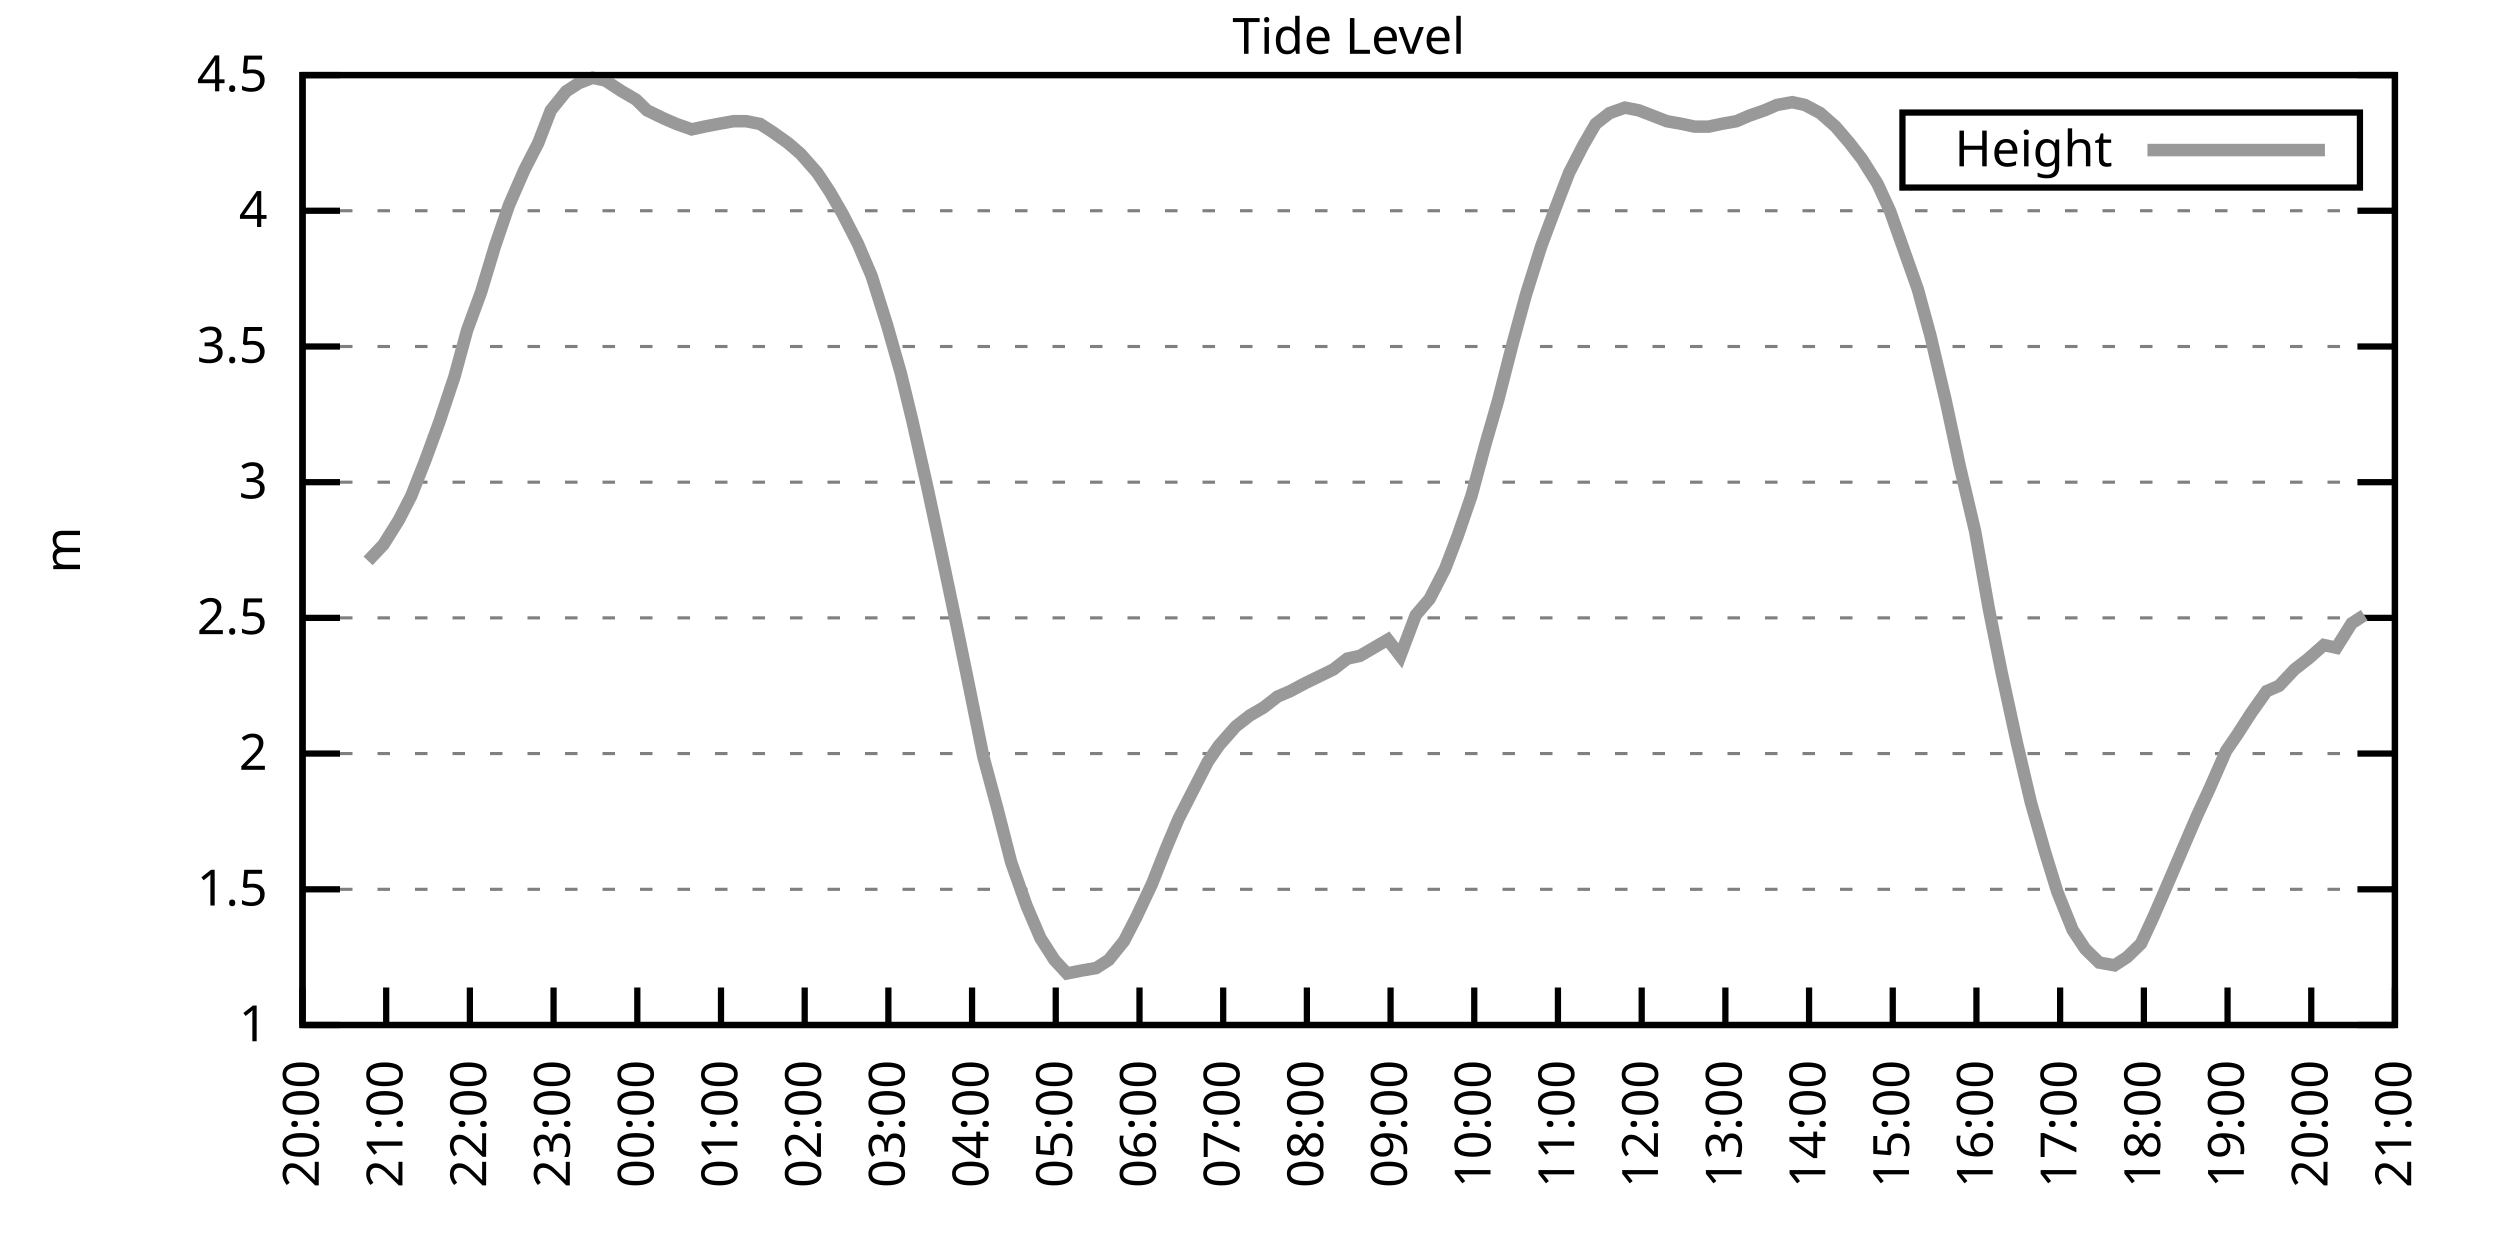
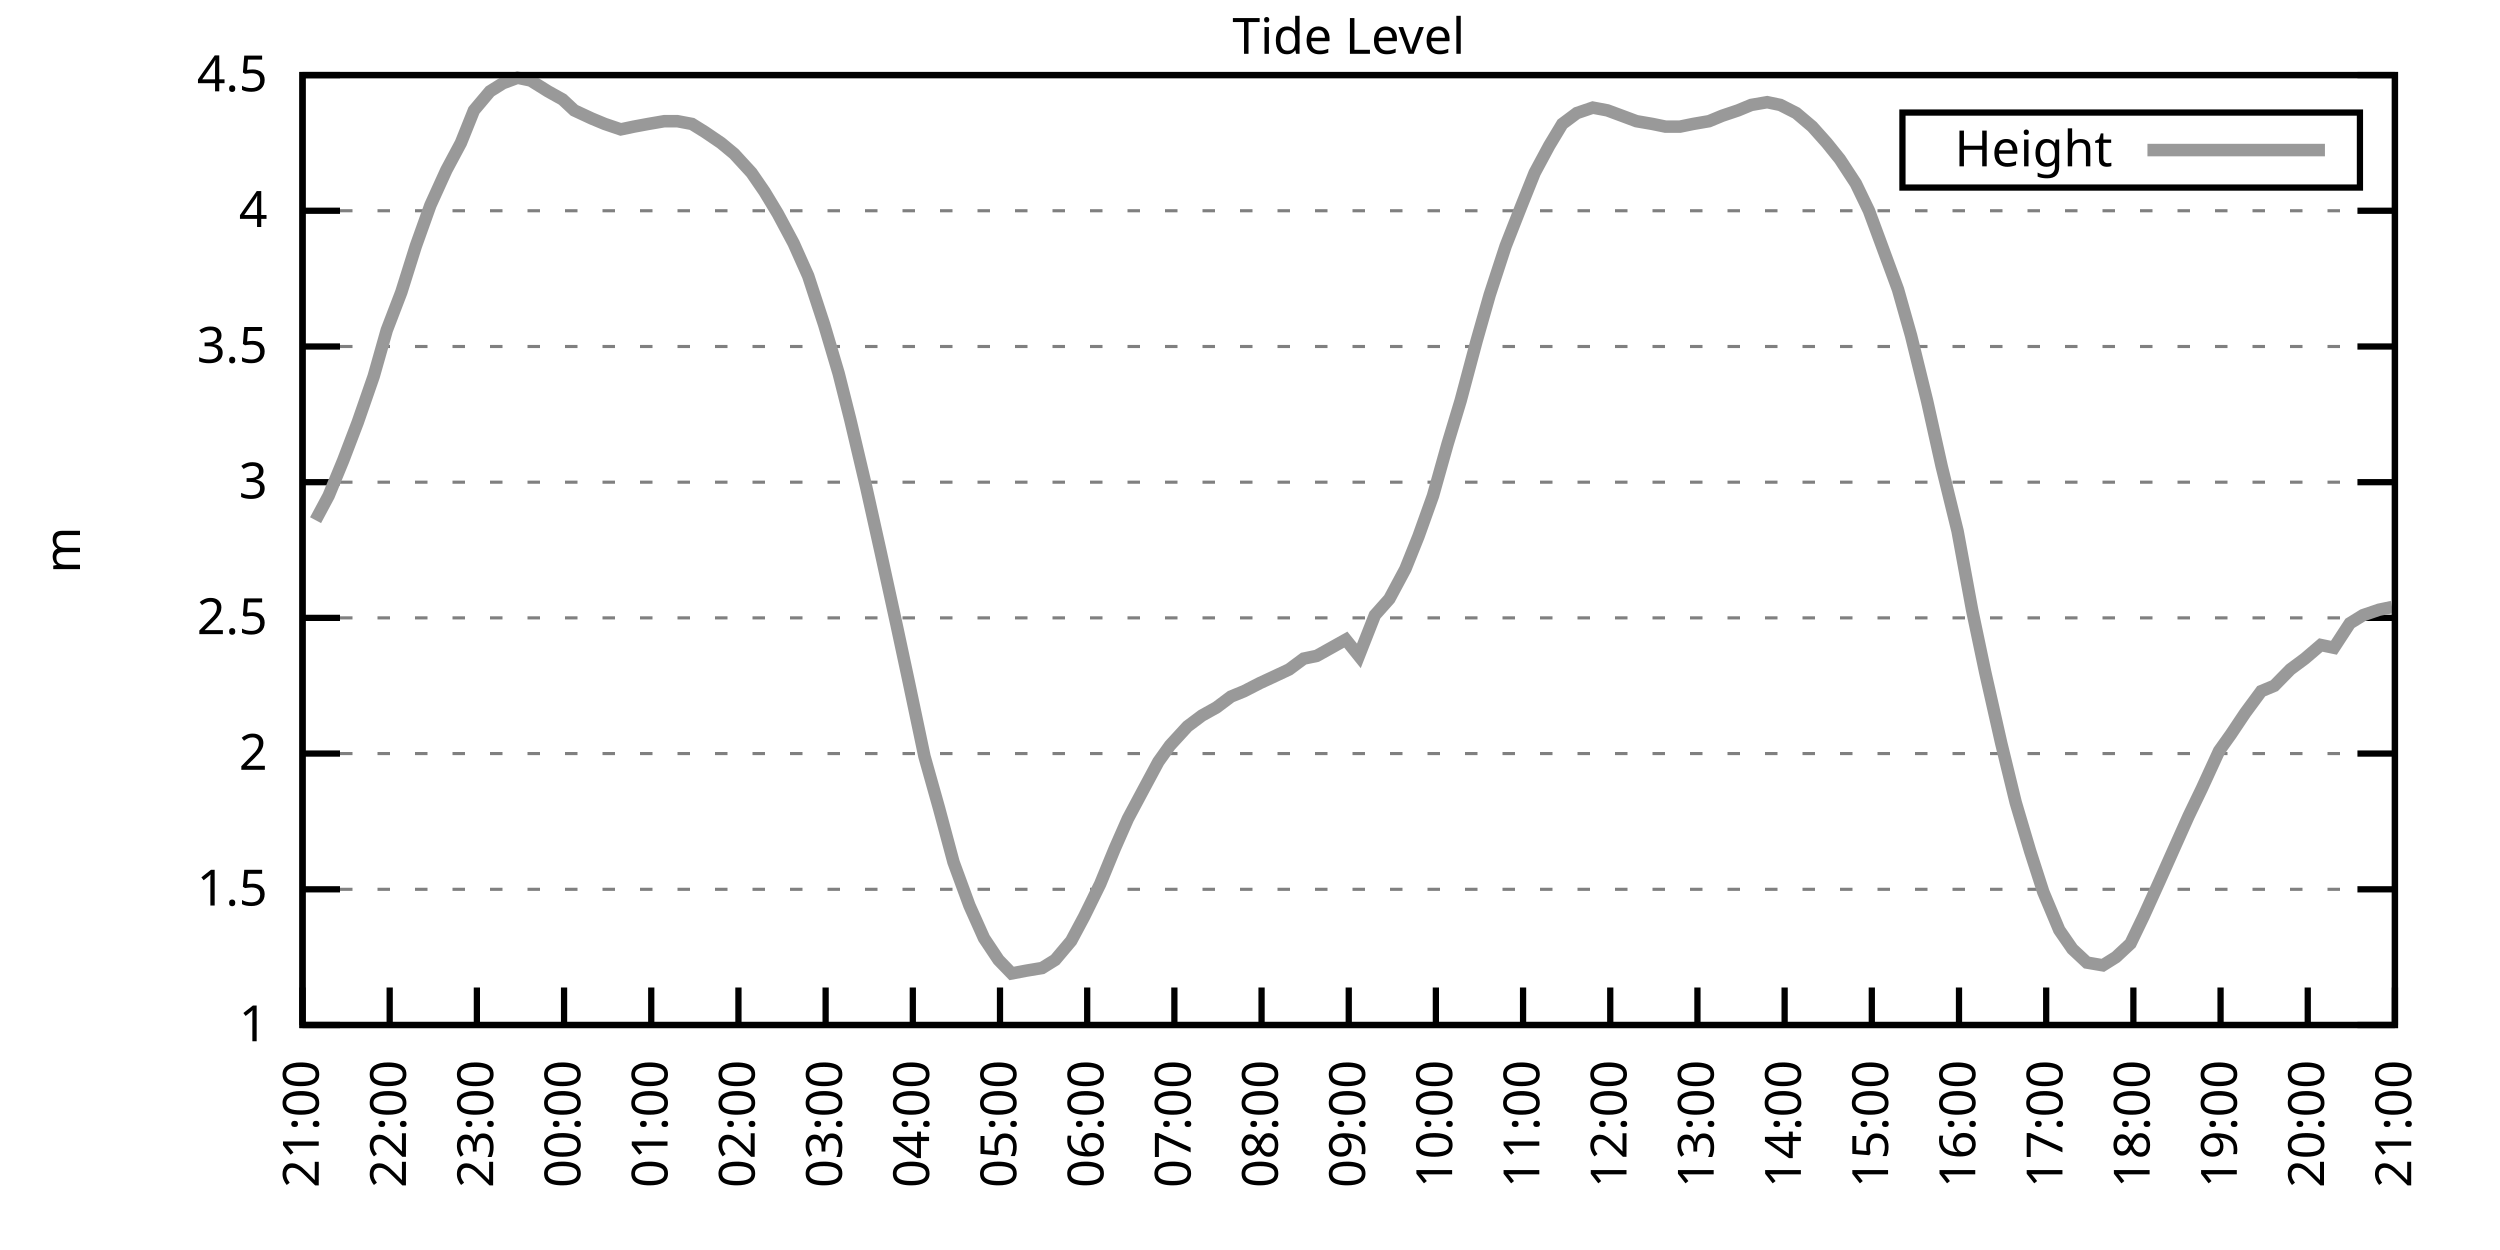
<svg xmlns="http://www.w3.org/2000/svg" xmlns:xlink="http://www.w3.org/1999/xlink" width="400" height="200" viewBox="0 0 400 200">
  <g id="gnuplot_canvas">
    <rect x="0" y="0" width="400" height="200" fill="none" />
    <defs>
      <circle id="gpDot" r="0.5" stroke-width="0.5" stroke="currentColor" />
      <path id="gpPt0" stroke-width="0.333" stroke="currentColor" d="M-1,0 h2 M0,-1 v2" />
      <path id="gpPt1" stroke-width="0.333" stroke="currentColor" d="M-1,-1 L1,1 M1,-1 L-1,1" />
      <path id="gpPt2" stroke-width="0.333" stroke="currentColor" d="M-1,0 L1,0 M0,-1 L0,1 M-1,-1 L1,1 M-1,1 L1,-1" />
      <rect id="gpPt3" stroke-width="0.333" stroke="currentColor" x="-1" y="-1" width="2" height="2" />
      <rect id="gpPt4" stroke-width="0.333" stroke="currentColor" fill="currentColor" x="-1" y="-1" width="2" height="2" />
      <circle id="gpPt5" stroke-width="0.333" stroke="currentColor" cx="0" cy="0" r="1" />
      <use xlink:href="#gpPt5" id="gpPt6" fill="currentColor" stroke="none" />
      <path id="gpPt7" stroke-width="0.333" stroke="currentColor" d="M0,-1.33 L-1.33,0.67 L1.33,0.67 z" />
      <use xlink:href="#gpPt7" id="gpPt8" fill="currentColor" stroke="none" />
      <use xlink:href="#gpPt7" id="gpPt9" stroke="currentColor" transform="rotate(180)" />
      <use xlink:href="#gpPt9" id="gpPt10" fill="currentColor" stroke="none" />
      <use xlink:href="#gpPt3" id="gpPt11" stroke="currentColor" transform="rotate(45)" />
      <use xlink:href="#gpPt11" id="gpPt12" fill="currentColor" stroke="none" />
      <path id="gpPt13" stroke-width="0.333" stroke="currentColor" d="M0,1.330 L1.265,0.411 L0.782,-1.067 L-0.782,-1.076 L-1.265,0.411 z" />
      <use xlink:href="#gpPt13" id="gpPt14" fill="currentColor" stroke="none" />
      <filter id="textbox" filterUnits="objectBoundingBox" x="0" y="0" height="1" width="1">
        <feFlood flood-color="white" flood-opacity="1" result="bgnd" />
        <feComposite in="SourceGraphic" in2="bgnd" operator="atop" />
      </filter>
      <filter id="greybox" filterUnits="objectBoundingBox" x="0" y="0" height="1" width="1">
        <feFlood flood-color="lightgrey" flood-opacity="1" result="grey" />
        <feComposite in="SourceGraphic" in2="grey" operator="atop" />
      </filter>
    </defs>
    <g fill="none" color="white" stroke="currentColor" stroke-width="1.00" stroke-linecap="butt" stroke-linejoin="miter">
</g>
    <g fill="none" color="black" stroke="currentColor" stroke-width="1.00" stroke-linecap="butt" stroke-linejoin="miter">
      <g stroke="none" shape-rendering="crispEdges">
        <polygon fill="rgb(255, 255, 255)" points="48.40,164.00 383.18,164.00 383.18,12.02 48.40,12.02 " />
      </g>
    </g>
    <g fill="none" color="black" stroke="currentColor" stroke-width="1.00" stroke-linecap="butt" stroke-linejoin="miter">
</g>
    <g fill="none" color="black" stroke="black" stroke-width="0.50" stroke-linecap="butt" stroke-linejoin="miter">
</g>
    <g fill="none" color="gray" stroke="currentColor" stroke-width="0.50" stroke-linecap="butt" stroke-linejoin="miter">
      <path stroke="gray" stroke-dasharray="2,4" class="gridline" d="M48.40,164.00 L383.19,164.00  " />
    </g>
    <g fill="none" color="gray" stroke="gray" stroke-width="1.00" stroke-linecap="butt" stroke-linejoin="miter">
</g>
    <g fill="none" color="black" stroke="currentColor" stroke-width="1.00" stroke-linecap="butt" stroke-linejoin="miter">
      <path stroke="black" d="M48.40,164.00 L54.40,164.00 M383.19,164.00 L377.19,164.00  " />
      <g transform="translate(42.80,166.60)" stroke="none" fill="black" font-family="Sans" font-size="8.00" text-anchor="end">
        <text>
          <tspan font-family="Sans"> 1</tspan>
        </text>
      </g>
    </g>
    <g fill="none" color="black" stroke="currentColor" stroke-width="1.00" stroke-linecap="butt" stroke-linejoin="miter">
</g>
    <g fill="none" color="black" stroke="black" stroke-width="0.50" stroke-linecap="butt" stroke-linejoin="miter">
</g>
    <g fill="none" color="gray" stroke="currentColor" stroke-width="0.50" stroke-linecap="butt" stroke-linejoin="miter">
      <path stroke="gray" stroke-dasharray="2,4" class="gridline" d="M48.40,142.29 L383.19,142.29  " />
    </g>
    <g fill="none" color="gray" stroke="gray" stroke-width="1.00" stroke-linecap="butt" stroke-linejoin="miter">
</g>
    <g fill="none" color="black" stroke="currentColor" stroke-width="1.00" stroke-linecap="butt" stroke-linejoin="miter">
      <path stroke="black" d="M48.40,142.29 L54.40,142.29 M383.19,142.29 L377.19,142.29  " />
      <g transform="translate(42.80,144.89)" stroke="none" fill="black" font-family="Sans" font-size="8.00" text-anchor="end">
        <text>
          <tspan font-family="Sans"> 1.5</tspan>
        </text>
      </g>
    </g>
    <g fill="none" color="black" stroke="currentColor" stroke-width="1.00" stroke-linecap="butt" stroke-linejoin="miter">
</g>
    <g fill="none" color="black" stroke="black" stroke-width="0.50" stroke-linecap="butt" stroke-linejoin="miter">
</g>
    <g fill="none" color="gray" stroke="currentColor" stroke-width="0.50" stroke-linecap="butt" stroke-linejoin="miter">
      <path stroke="gray" stroke-dasharray="2,4" class="gridline" d="M48.40,120.57 L383.19,120.57  " />
    </g>
    <g fill="none" color="gray" stroke="gray" stroke-width="1.00" stroke-linecap="butt" stroke-linejoin="miter">
</g>
    <g fill="none" color="black" stroke="currentColor" stroke-width="1.00" stroke-linecap="butt" stroke-linejoin="miter">
      <path stroke="black" d="M48.40,120.57 L54.40,120.57 M383.19,120.57 L377.19,120.57  " />
      <g transform="translate(42.80,123.17)" stroke="none" fill="black" font-family="Sans" font-size="8.00" text-anchor="end">
        <text>
          <tspan font-family="Sans"> 2</tspan>
        </text>
      </g>
    </g>
    <g fill="none" color="black" stroke="currentColor" stroke-width="1.00" stroke-linecap="butt" stroke-linejoin="miter">
</g>
    <g fill="none" color="black" stroke="black" stroke-width="0.50" stroke-linecap="butt" stroke-linejoin="miter">
</g>
    <g fill="none" color="gray" stroke="currentColor" stroke-width="0.50" stroke-linecap="butt" stroke-linejoin="miter">
      <path stroke="gray" stroke-dasharray="2,4" class="gridline" d="M48.40,98.86 L383.19,98.86  " />
    </g>
    <g fill="none" color="gray" stroke="gray" stroke-width="1.00" stroke-linecap="butt" stroke-linejoin="miter">
</g>
    <g fill="none" color="black" stroke="currentColor" stroke-width="1.00" stroke-linecap="butt" stroke-linejoin="miter">
      <path stroke="black" d="M48.40,98.86 L54.40,98.86 M383.19,98.86 L377.19,98.86  " />
      <g transform="translate(42.80,101.46)" stroke="none" fill="black" font-family="Sans" font-size="8.00" text-anchor="end">
        <text>
          <tspan font-family="Sans"> 2.5</tspan>
        </text>
      </g>
    </g>
    <g fill="none" color="black" stroke="currentColor" stroke-width="1.00" stroke-linecap="butt" stroke-linejoin="miter">
</g>
    <g fill="none" color="black" stroke="black" stroke-width="0.50" stroke-linecap="butt" stroke-linejoin="miter">
</g>
    <g fill="none" color="gray" stroke="currentColor" stroke-width="0.50" stroke-linecap="butt" stroke-linejoin="miter">
      <path stroke="gray" stroke-dasharray="2,4" class="gridline" d="M48.40,77.15 L383.19,77.15  " />
    </g>
    <g fill="none" color="gray" stroke="gray" stroke-width="1.00" stroke-linecap="butt" stroke-linejoin="miter">
</g>
    <g fill="none" color="black" stroke="currentColor" stroke-width="1.00" stroke-linecap="butt" stroke-linejoin="miter">
      <path stroke="black" d="M48.40,77.15 L54.40,77.15 M383.19,77.15 L377.19,77.15  " />
      <g transform="translate(42.80,79.75)" stroke="none" fill="black" font-family="Sans" font-size="8.00" text-anchor="end">
        <text>
          <tspan font-family="Sans"> 3</tspan>
        </text>
      </g>
    </g>
    <g fill="none" color="black" stroke="currentColor" stroke-width="1.00" stroke-linecap="butt" stroke-linejoin="miter">
</g>
    <g fill="none" color="black" stroke="black" stroke-width="0.50" stroke-linecap="butt" stroke-linejoin="miter">
</g>
    <g fill="none" color="gray" stroke="currentColor" stroke-width="0.50" stroke-linecap="butt" stroke-linejoin="miter">
      <path stroke="gray" stroke-dasharray="2,4" class="gridline" d="M48.40,55.44 L383.19,55.44  " />
    </g>
    <g fill="none" color="gray" stroke="gray" stroke-width="1.00" stroke-linecap="butt" stroke-linejoin="miter">
</g>
    <g fill="none" color="black" stroke="currentColor" stroke-width="1.00" stroke-linecap="butt" stroke-linejoin="miter">
      <path stroke="black" d="M48.40,55.44 L54.40,55.44 M383.19,55.44 L377.19,55.44  " />
      <g transform="translate(42.80,58.04)" stroke="none" fill="black" font-family="Sans" font-size="8.00" text-anchor="end">
        <text>
          <tspan font-family="Sans"> 3.5</tspan>
        </text>
      </g>
    </g>
    <g fill="none" color="black" stroke="currentColor" stroke-width="1.00" stroke-linecap="butt" stroke-linejoin="miter">
</g>
    <g fill="none" color="black" stroke="black" stroke-width="0.50" stroke-linecap="butt" stroke-linejoin="miter">
</g>
    <g fill="none" color="gray" stroke="currentColor" stroke-width="0.50" stroke-linecap="butt" stroke-linejoin="miter">
      <path stroke="gray" stroke-dasharray="2,4" class="gridline" d="M48.40,33.72 L383.19,33.72  " />
    </g>
    <g fill="none" color="gray" stroke="gray" stroke-width="1.00" stroke-linecap="butt" stroke-linejoin="miter">
</g>
    <g fill="none" color="black" stroke="currentColor" stroke-width="1.00" stroke-linecap="butt" stroke-linejoin="miter">
      <path stroke="black" d="M48.40,33.72 L54.40,33.72 M383.19,33.72 L377.19,33.72  " />
      <g transform="translate(42.80,36.32)" stroke="none" fill="black" font-family="Sans" font-size="8.00" text-anchor="end">
        <text>
          <tspan font-family="Sans"> 4</tspan>
        </text>
      </g>
    </g>
    <g fill="none" color="black" stroke="currentColor" stroke-width="1.00" stroke-linecap="butt" stroke-linejoin="miter">
</g>
    <g fill="none" color="black" stroke="black" stroke-width="0.50" stroke-linecap="butt" stroke-linejoin="miter">
</g>
    <g fill="none" color="gray" stroke="currentColor" stroke-width="0.50" stroke-linecap="butt" stroke-linejoin="miter">
      <path stroke="gray" stroke-dasharray="2,4" class="gridline" d="M48.40,12.01 L383.19,12.01  " />
    </g>
    <g fill="none" color="gray" stroke="gray" stroke-width="1.00" stroke-linecap="butt" stroke-linejoin="miter">
</g>
    <g fill="none" color="black" stroke="currentColor" stroke-width="1.00" stroke-linecap="butt" stroke-linejoin="miter">
      <path stroke="black" d="M48.40,12.01 L54.40,12.01 M383.19,12.01 L377.19,12.01  " />
      <g transform="translate(42.80,14.61)" stroke="none" fill="black" font-family="Sans" font-size="8.00" text-anchor="end">
        <text>
          <tspan font-family="Sans"> 4.5</tspan>
        </text>
      </g>
    </g>
    <g fill="none" color="black" stroke="currentColor" stroke-width="1.00" stroke-linecap="butt" stroke-linejoin="miter">
      <path stroke="black" d="M48.40,164.00 L48.40,158.00  " />
      <g transform="translate(51.00,169.60) rotate(270.00)" stroke="none" fill="black" font-family="Sans" font-size="8.00" text-anchor="end">
        <text>
-           <tspan font-family="Sans">20:00</tspan>
-         </text>
-       </g>
-     </g>
-     <g fill="none" color="black" stroke="currentColor" stroke-width="1.00" stroke-linecap="butt" stroke-linejoin="miter">
-       <path stroke="black" d="M61.79,164.00 L61.79,158.00  " />
-       <g transform="translate(64.39,169.60) rotate(270.00)" stroke="none" fill="black" font-family="Sans" font-size="8.00" text-anchor="end">
-         <text>
          <tspan font-family="Sans">21:00</tspan>
        </text>
      </g>
    </g>
    <g fill="none" color="black" stroke="currentColor" stroke-width="1.00" stroke-linecap="butt" stroke-linejoin="miter">
-       <path stroke="black" d="M75.18,164.00 L75.18,158.00  " />
-       <g transform="translate(77.78,169.60) rotate(270.00)" stroke="none" fill="black" font-family="Sans" font-size="8.00" text-anchor="end">
+       <path stroke="black" d="M62.35,164.00 L62.35,158.00  " />
+       <g transform="translate(64.95,169.60) rotate(270.00)" stroke="none" fill="black" font-family="Sans" font-size="8.00" text-anchor="end">
        <text>
          <tspan font-family="Sans">22:00</tspan>
        </text>
      </g>
    </g>
    <g fill="none" color="black" stroke="currentColor" stroke-width="1.00" stroke-linecap="butt" stroke-linejoin="miter">
-       <path stroke="black" d="M88.57,164.00 L88.57,158.00  " />
-       <g transform="translate(91.17,169.60) rotate(270.00)" stroke="none" fill="black" font-family="Sans" font-size="8.00" text-anchor="end">
+       <path stroke="black" d="M76.30,164.00 L76.30,158.00  " />
+       <g transform="translate(78.90,169.60) rotate(270.00)" stroke="none" fill="black" font-family="Sans" font-size="8.00" text-anchor="end">
        <text>
          <tspan font-family="Sans">23:00</tspan>
        </text>
      </g>
    </g>
    <g fill="none" color="black" stroke="currentColor" stroke-width="1.00" stroke-linecap="butt" stroke-linejoin="miter">
-       <path stroke="black" d="M101.97,164.00 L101.97,158.00  " />
-       <g transform="translate(104.57,169.60) rotate(270.00)" stroke="none" fill="black" font-family="Sans" font-size="8.00" text-anchor="end">
+       <path stroke="black" d="M90.25,164.00 L90.25,158.00  " />
+       <g transform="translate(92.85,169.60) rotate(270.00)" stroke="none" fill="black" font-family="Sans" font-size="8.00" text-anchor="end">
        <text>
          <tspan font-family="Sans">00:00</tspan>
        </text>
      </g>
    </g>
    <g fill="none" color="black" stroke="currentColor" stroke-width="1.00" stroke-linecap="butt" stroke-linejoin="miter">
-       <path stroke="black" d="M115.36,164.00 L115.36,158.00  " />
-       <g transform="translate(117.96,169.60) rotate(270.00)" stroke="none" fill="black" font-family="Sans" font-size="8.00" text-anchor="end">
+       <path stroke="black" d="M104.20,164.00 L104.20,158.00  " />
+       <g transform="translate(106.80,169.60) rotate(270.00)" stroke="none" fill="black" font-family="Sans" font-size="8.00" text-anchor="end">
        <text>
          <tspan font-family="Sans">01:00</tspan>
        </text>
      </g>
    </g>
    <g fill="none" color="black" stroke="currentColor" stroke-width="1.00" stroke-linecap="butt" stroke-linejoin="miter">
-       <path stroke="black" d="M128.75,164.00 L128.75,158.00  " />
-       <g transform="translate(131.35,169.60) rotate(270.00)" stroke="none" fill="black" font-family="Sans" font-size="8.00" text-anchor="end">
+       <path stroke="black" d="M118.15,164.00 L118.15,158.00  " />
+       <g transform="translate(120.75,169.60) rotate(270.00)" stroke="none" fill="black" font-family="Sans" font-size="8.00" text-anchor="end">
        <text>
          <tspan font-family="Sans">02:00</tspan>
        </text>
      </g>
    </g>
    <g fill="none" color="black" stroke="currentColor" stroke-width="1.00" stroke-linecap="butt" stroke-linejoin="miter">
-       <path stroke="black" d="M142.14,164.00 L142.14,158.00  " />
-       <g transform="translate(144.74,169.60) rotate(270.00)" stroke="none" fill="black" font-family="Sans" font-size="8.00" text-anchor="end">
+       <path stroke="black" d="M132.10,164.00 L132.10,158.00  " />
+       <g transform="translate(134.70,169.60) rotate(270.00)" stroke="none" fill="black" font-family="Sans" font-size="8.00" text-anchor="end">
        <text>
          <tspan font-family="Sans">03:00</tspan>
        </text>
      </g>
    </g>
    <g fill="none" color="black" stroke="currentColor" stroke-width="1.00" stroke-linecap="butt" stroke-linejoin="miter">
-       <path stroke="black" d="M155.53,164.00 L155.53,158.00  " />
-       <g transform="translate(158.13,169.60) rotate(270.00)" stroke="none" fill="black" font-family="Sans" font-size="8.00" text-anchor="end">
+       <path stroke="black" d="M146.05,164.00 L146.05,158.00  " />
+       <g transform="translate(148.65,169.60) rotate(270.00)" stroke="none" fill="black" font-family="Sans" font-size="8.00" text-anchor="end">
        <text>
          <tspan font-family="Sans">04:00</tspan>
        </text>
      </g>
    </g>
    <g fill="none" color="black" stroke="currentColor" stroke-width="1.00" stroke-linecap="butt" stroke-linejoin="miter">
-       <path stroke="black" d="M168.92,164.00 L168.92,158.00  " />
-       <g transform="translate(171.52,169.60) rotate(270.00)" stroke="none" fill="black" font-family="Sans" font-size="8.00" text-anchor="end">
+       <path stroke="black" d="M160.00,164.00 L160.00,158.00  " />
+       <g transform="translate(162.60,169.60) rotate(270.00)" stroke="none" fill="black" font-family="Sans" font-size="8.00" text-anchor="end">
        <text>
          <tspan font-family="Sans">05:00</tspan>
        </text>
      </g>
    </g>
    <g fill="none" color="black" stroke="currentColor" stroke-width="1.00" stroke-linecap="butt" stroke-linejoin="miter">
-       <path stroke="black" d="M182.32,164.00 L182.32,158.00  " />
-       <g transform="translate(184.92,169.60) rotate(270.00)" stroke="none" fill="black" font-family="Sans" font-size="8.00" text-anchor="end">
+       <path stroke="black" d="M173.95,164.00 L173.95,158.00  " />
+       <g transform="translate(176.55,169.60) rotate(270.00)" stroke="none" fill="black" font-family="Sans" font-size="8.00" text-anchor="end">
        <text>
          <tspan font-family="Sans">06:00</tspan>
        </text>
      </g>
    </g>
    <g fill="none" color="black" stroke="currentColor" stroke-width="1.00" stroke-linecap="butt" stroke-linejoin="miter">
-       <path stroke="black" d="M195.71,164.00 L195.71,158.00  " />
-       <g transform="translate(198.31,169.60) rotate(270.00)" stroke="none" fill="black" font-family="Sans" font-size="8.00" text-anchor="end">
+       <path stroke="black" d="M187.90,164.00 L187.90,158.00  " />
+       <g transform="translate(190.50,169.60) rotate(270.00)" stroke="none" fill="black" font-family="Sans" font-size="8.00" text-anchor="end">
        <text>
          <tspan font-family="Sans">07:00</tspan>
        </text>
      </g>
    </g>
    <g fill="none" color="black" stroke="currentColor" stroke-width="1.00" stroke-linecap="butt" stroke-linejoin="miter">
-       <path stroke="black" d="M209.10,164.00 L209.10,158.00  " />
-       <g transform="translate(211.70,169.60) rotate(270.00)" stroke="none" fill="black" font-family="Sans" font-size="8.00" text-anchor="end">
+       <path stroke="black" d="M201.85,164.00 L201.85,158.00  " />
+       <g transform="translate(204.45,169.60) rotate(270.00)" stroke="none" fill="black" font-family="Sans" font-size="8.00" text-anchor="end">
        <text>
          <tspan font-family="Sans">08:00</tspan>
        </text>
      </g>
    </g>
    <g fill="none" color="black" stroke="currentColor" stroke-width="1.00" stroke-linecap="butt" stroke-linejoin="miter">
-       <path stroke="black" d="M222.49,164.00 L222.49,158.00  " />
-       <g transform="translate(225.09,169.60) rotate(270.00)" stroke="none" fill="black" font-family="Sans" font-size="8.00" text-anchor="end">
+       <path stroke="black" d="M215.80,164.00 L215.80,158.00  " />
+       <g transform="translate(218.40,169.60) rotate(270.00)" stroke="none" fill="black" font-family="Sans" font-size="8.00" text-anchor="end">
        <text>
          <tspan font-family="Sans">09:00</tspan>
        </text>
      </g>
    </g>
    <g fill="none" color="black" stroke="currentColor" stroke-width="1.00" stroke-linecap="butt" stroke-linejoin="miter">
-       <path stroke="black" d="M235.88,164.00 L235.88,158.00  " />
-       <g transform="translate(238.48,169.60) rotate(270.00)" stroke="none" fill="black" font-family="Sans" font-size="8.00" text-anchor="end">
+       <path stroke="black" d="M229.74,164.00 L229.74,158.00  " />
+       <g transform="translate(232.34,169.60) rotate(270.00)" stroke="none" fill="black" font-family="Sans" font-size="8.00" text-anchor="end">
        <text>
          <tspan font-family="Sans">10:00</tspan>
        </text>
      </g>
    </g>
    <g fill="none" color="black" stroke="currentColor" stroke-width="1.00" stroke-linecap="butt" stroke-linejoin="miter">
-       <path stroke="black" d="M249.27,164.00 L249.27,158.00  " />
-       <g transform="translate(251.87,169.60) rotate(270.00)" stroke="none" fill="black" font-family="Sans" font-size="8.00" text-anchor="end">
+       <path stroke="black" d="M243.69,164.00 L243.69,158.00  " />
+       <g transform="translate(246.29,169.60) rotate(270.00)" stroke="none" fill="black" font-family="Sans" font-size="8.00" text-anchor="end">
        <text>
          <tspan font-family="Sans">11:00</tspan>
        </text>
      </g>
    </g>
    <g fill="none" color="black" stroke="currentColor" stroke-width="1.00" stroke-linecap="butt" stroke-linejoin="miter">
-       <path stroke="black" d="M262.67,164.00 L262.67,158.00  " />
-       <g transform="translate(265.27,169.60) rotate(270.00)" stroke="none" fill="black" font-family="Sans" font-size="8.00" text-anchor="end">
+       <path stroke="black" d="M257.64,164.00 L257.64,158.00  " />
+       <g transform="translate(260.24,169.60) rotate(270.00)" stroke="none" fill="black" font-family="Sans" font-size="8.00" text-anchor="end">
        <text>
          <tspan font-family="Sans">12:00</tspan>
        </text>
      </g>
    </g>
    <g fill="none" color="black" stroke="currentColor" stroke-width="1.00" stroke-linecap="butt" stroke-linejoin="miter">
-       <path stroke="black" d="M276.06,164.00 L276.06,158.00  " />
-       <g transform="translate(278.66,169.60) rotate(270.00)" stroke="none" fill="black" font-family="Sans" font-size="8.00" text-anchor="end">
+       <path stroke="black" d="M271.59,164.00 L271.59,158.00  " />
+       <g transform="translate(274.19,169.60) rotate(270.00)" stroke="none" fill="black" font-family="Sans" font-size="8.00" text-anchor="end">
        <text>
          <tspan font-family="Sans">13:00</tspan>
        </text>
      </g>
    </g>
    <g fill="none" color="black" stroke="currentColor" stroke-width="1.00" stroke-linecap="butt" stroke-linejoin="miter">
-       <path stroke="black" d="M289.45,164.00 L289.45,158.00  " />
-       <g transform="translate(292.05,169.60) rotate(270.00)" stroke="none" fill="black" font-family="Sans" font-size="8.00" text-anchor="end">
+       <path stroke="black" d="M285.54,164.00 L285.54,158.00  " />
+       <g transform="translate(288.14,169.60) rotate(270.00)" stroke="none" fill="black" font-family="Sans" font-size="8.00" text-anchor="end">
        <text>
          <tspan font-family="Sans">14:00</tspan>
        </text>
      </g>
    </g>
    <g fill="none" color="black" stroke="currentColor" stroke-width="1.00" stroke-linecap="butt" stroke-linejoin="miter">
-       <path stroke="black" d="M302.84,164.00 L302.84,158.00  " />
-       <g transform="translate(305.44,169.60) rotate(270.00)" stroke="none" fill="black" font-family="Sans" font-size="8.00" text-anchor="end">
+       <path stroke="black" d="M299.49,164.00 L299.49,158.00  " />
+       <g transform="translate(302.09,169.60) rotate(270.00)" stroke="none" fill="black" font-family="Sans" font-size="8.00" text-anchor="end">
        <text>
          <tspan font-family="Sans">15:00</tspan>
        </text>
      </g>
    </g>
    <g fill="none" color="black" stroke="currentColor" stroke-width="1.00" stroke-linecap="butt" stroke-linejoin="miter">
-       <path stroke="black" d="M316.23,164.00 L316.23,158.00  " />
-       <g transform="translate(318.83,169.60) rotate(270.00)" stroke="none" fill="black" font-family="Sans" font-size="8.00" text-anchor="end">
+       <path stroke="black" d="M313.44,164.00 L313.44,158.00  " />
+       <g transform="translate(316.04,169.60) rotate(270.00)" stroke="none" fill="black" font-family="Sans" font-size="8.00" text-anchor="end">
        <text>
          <tspan font-family="Sans">16:00</tspan>
        </text>
      </g>
    </g>
    <g fill="none" color="black" stroke="currentColor" stroke-width="1.00" stroke-linecap="butt" stroke-linejoin="miter">
-       <path stroke="black" d="M329.62,164.00 L329.62,158.00  " />
-       <g transform="translate(332.22,169.60) rotate(270.00)" stroke="none" fill="black" font-family="Sans" font-size="8.00" text-anchor="end">
+       <path stroke="black" d="M327.39,164.00 L327.39,158.00  " />
+       <g transform="translate(329.99,169.60) rotate(270.00)" stroke="none" fill="black" font-family="Sans" font-size="8.00" text-anchor="end">
        <text>
          <tspan font-family="Sans">17:00</tspan>
        </text>
      </g>
    </g>
    <g fill="none" color="black" stroke="currentColor" stroke-width="1.00" stroke-linecap="butt" stroke-linejoin="miter">
-       <path stroke="black" d="M343.02,164.00 L343.02,158.00  " />
-       <g transform="translate(345.62,169.60) rotate(270.00)" stroke="none" fill="black" font-family="Sans" font-size="8.00" text-anchor="end">
+       <path stroke="black" d="M341.34,164.00 L341.34,158.00  " />
+       <g transform="translate(343.94,169.60) rotate(270.00)" stroke="none" fill="black" font-family="Sans" font-size="8.00" text-anchor="end">
        <text>
          <tspan font-family="Sans">18:00</tspan>
        </text>
      </g>
    </g>
    <g fill="none" color="black" stroke="currentColor" stroke-width="1.00" stroke-linecap="butt" stroke-linejoin="miter">
-       <path stroke="black" d="M356.41,164.00 L356.41,158.00  " />
-       <g transform="translate(359.01,169.60) rotate(270.00)" stroke="none" fill="black" font-family="Sans" font-size="8.00" text-anchor="end">
+       <path stroke="black" d="M355.29,164.00 L355.29,158.00  " />
+       <g transform="translate(357.89,169.60) rotate(270.00)" stroke="none" fill="black" font-family="Sans" font-size="8.00" text-anchor="end">
        <text>
          <tspan font-family="Sans">19:00</tspan>
        </text>
      </g>
    </g>
    <g fill="none" color="black" stroke="currentColor" stroke-width="1.00" stroke-linecap="butt" stroke-linejoin="miter">
-       <path stroke="black" d="M369.80,164.00 L369.80,158.00  " />
-       <g transform="translate(372.40,169.60) rotate(270.00)" stroke="none" fill="black" font-family="Sans" font-size="8.00" text-anchor="end">
+       <path stroke="black" d="M369.24,164.00 L369.24,158.00  " />
+       <g transform="translate(371.84,169.60) rotate(270.00)" stroke="none" fill="black" font-family="Sans" font-size="8.00" text-anchor="end">
        <text>
          <tspan font-family="Sans">20:00</tspan>
        </text>
      </g>
    </g>
    <g fill="none" color="black" stroke="currentColor" stroke-width="1.00" stroke-linecap="butt" stroke-linejoin="miter">
      <path stroke="black" d="M383.19,164.00 L383.19,158.00  " />
      <g transform="translate(385.79,169.60) rotate(270.00)" stroke="none" fill="black" font-family="Sans" font-size="8.00" text-anchor="end">
        <text>
          <tspan font-family="Sans">21:00</tspan>
        </text>
      </g>
    </g>
    <g fill="none" color="black" stroke="currentColor" stroke-width="1.00" stroke-linecap="butt" stroke-linejoin="miter">
</g>
    <g fill="none" color="black" stroke="currentColor" stroke-width="1.00" stroke-linecap="butt" stroke-linejoin="miter">
      <path stroke="black" d="M48.40,12.01 L48.40,164.00 L383.19,164.00 L383.19,12.01 L48.40,12.01 Z  " />
    </g>
    <g fill="none" color="black" stroke="currentColor" stroke-width="1.00" stroke-linecap="butt" stroke-linejoin="miter">
</g>
    <g fill="none" color="black" stroke="currentColor" stroke-width="1.00" stroke-linecap="butt" stroke-linejoin="miter">
      <path stroke="black" d="M304.39,30.01 L304.39,18.01 L377.59,18.01 L377.59,30.01 L304.39,30.01 Z  " />
    </g>
    <g id="Tide_level_plot_1">
      <g fill="none" color="white" stroke="black" stroke-width="2.00" stroke-linecap="butt" stroke-linejoin="miter">
</g>
      <g fill="none" color="black" stroke="currentColor" stroke-width="2.00" stroke-linecap="butt" stroke-linejoin="miter">
        <g transform="translate(337.99,26.61)" stroke="none" fill="black" font-family="Sans" font-size="8.00" text-anchor="end">
          <text>
            <tspan font-family="Sans">Height</tspan>
          </text>
        </g>
      </g>
      <g fill="none" color="black" stroke="currentColor" stroke-width="2.00" stroke-linecap="butt" stroke-linejoin="miter">
-         <path stroke="rgb(153, 153, 153)" d="M343.59,24.01 L371.99,24.01 M58.89,89.74 L61.35,87.14 L63.80,83.23 L65.81,79.32 L68.04,73.67 L70.27,67.59   L72.73,60.21 L74.74,52.83 L76.97,46.75 L79.20,39.37 L81.43,32.85 L83.89,27.21 L86.12,22.87 L88.13,17.66   L90.58,14.62 L92.59,13.31 L94.82,12.44 L96.83,12.88 L99.51,14.62 L101.74,15.92 L103.53,17.66 L106.21,18.96   L108.22,19.83 L110.67,20.70 L112.68,20.26 L114.91,19.83 L117.37,19.39 L119.38,19.39 L121.61,19.83 L123.62,21.13   L126.07,22.87 L128.08,24.60 L130.76,27.64 L132.77,30.68 L134.78,34.16 L137.23,38.93 L139.46,44.15 L141.92,51.96   L144.15,59.78 L145.94,67.16 L148.39,78.02 L150.62,88.44 L153.08,100.16 L154.86,108.85 L157.32,121.01 L159.55,129.26   L161.78,137.94 L164.24,144.89 L166.47,150.10 L168.70,153.58 L170.71,155.75 L172.94,155.31 L175.40,154.88 L177.41,153.58   L179.86,150.54 L181.87,146.63 L184.32,141.42 L186.56,135.77 L188.57,131.00 L191.02,126.22 L193.25,121.88 L195.04,119.27   L197.72,116.23 L199.95,114.49 L202.18,113.19 L204.41,111.45 L206.42,110.59 L208.88,109.28 L210.66,108.42 L213.34,107.11   L215.57,105.38 L217.58,104.94 L219.81,103.64 L222.04,102.34 L224.05,104.94 L226.51,98.43 L228.74,95.82 L231.20,91.04   L233.20,85.83 L235.44,79.32 L237.67,71.07 L239.68,64.12 L242.13,54.57 L244.14,47.18 L246.60,39.37 L249.05,32.85   L251.06,27.64 L253.29,23.30 L255.30,19.83 L257.53,18.09 L259.99,17.22 L262.22,17.66 L264.45,18.52 L266.68,19.39   L269.14,19.83 L271.15,20.26 L273.38,20.26 L275.39,19.83 L277.84,19.39 L279.85,18.52 L282.31,17.66 L284.32,16.79   L286.77,16.35 L288.78,16.79 L291.23,18.09 L293.69,20.26 L295.92,22.87 L297.93,25.47 L300.39,29.38 L302.39,33.72   L304.40,39.37 L306.86,46.32 L308.87,53.70 L311.32,64.12 L313.55,74.54 L316.01,84.97 L318.24,97.56 L320.25,107.55   L322.70,118.84 L324.94,128.39 L327.17,136.21 L329.18,142.72 L331.63,148.80 L333.64,151.84 L335.87,154.01 L338.33,154.45   L340.34,153.14 L342.57,150.97 L344.58,146.63 L347.03,140.98 L349.26,135.77 L351.50,130.56 L353.51,126.22 L356.18,120.14   L357.97,117.53 L360.20,114.06 L362.66,110.59 L364.66,109.72 L367.12,107.11 L369.35,105.38 L371.81,103.20 L373.82,103.64   L376.27,99.73 L378.28,98.43  " />
+         <path stroke="rgb(153, 153, 153)" d="M343.59,24.01 L371.99,24.01 M50.49,83.23 L52.58,79.32 L54.91,73.67 L57.23,67.59 L59.79,60.21 L61.88,52.83   L64.21,46.75 L66.53,39.37 L68.86,32.85 L71.42,27.21 L73.74,22.87 L75.83,17.66 L78.39,14.62 L80.48,13.31   L82.81,12.44 L84.90,12.88 L87.69,14.62 L90.02,15.92 L91.88,17.66 L94.67,18.96 L96.76,19.83 L99.32,20.70   L101.41,20.26 L103.73,19.83 L106.29,19.39 L108.38,19.39 L110.71,19.83 L112.80,21.13 L115.36,22.87 L117.45,24.60   L120.24,27.64 L122.33,30.68 L124.43,34.16 L126.98,38.93 L129.31,44.15 L131.87,51.96 L134.19,59.78 L136.05,67.16   L138.61,78.02 L140.93,88.44 L143.49,100.16 L145.35,108.85 L147.91,121.01 L150.23,129.26 L152.56,137.94 L155.11,144.89   L157.44,150.10 L159.76,153.58 L161.86,155.75 L164.18,155.31 L166.74,154.88 L168.83,153.58 L171.39,150.54 L173.48,146.63   L176.04,141.42 L178.36,135.77 L180.46,131.00 L183.01,126.22 L185.34,121.88 L187.20,119.27 L189.99,116.23 L192.31,114.49   L194.64,113.19 L196.96,111.45 L199.06,110.59 L201.61,109.28 L203.47,108.42 L206.26,107.11 L208.59,105.38 L210.68,104.94   L213.01,103.64 L215.33,102.34 L217.42,104.94 L219.98,98.43 L222.30,95.82 L224.86,91.04 L226.95,85.83 L229.28,79.32   L231.60,71.07 L233.70,64.12 L236.25,54.57 L238.35,47.18 L240.90,39.37 L243.46,32.85 L245.55,27.64 L247.88,23.30   L249.97,19.83 L252.30,18.09 L254.85,17.22 L257.18,17.66 L259.50,18.52 L261.83,19.39 L264.39,19.83 L266.48,20.26   L268.80,20.26 L270.90,19.83 L273.45,19.39 L275.55,18.52 L278.10,17.66 L280.20,16.79 L282.75,16.35 L284.85,16.79   L287.40,18.09 L289.96,20.26 L292.29,22.87 L294.38,25.47 L296.94,29.38 L299.03,33.72 L301.12,39.37 L303.68,46.32   L305.77,53.70 L308.33,64.12 L310.65,74.54 L313.21,84.97 L315.53,97.56 L317.63,107.55 L320.18,118.84 L322.51,128.39   L324.83,136.21 L326.93,142.72 L329.48,148.80 L331.58,151.84 L333.90,154.01 L336.46,154.45 L338.55,153.14 L340.88,150.97   L342.97,146.63 L345.53,140.98 L347.85,135.77 L350.18,130.56 L352.27,126.22 L355.06,120.14 L356.92,117.53 L359.24,114.06   L361.80,110.59 L363.89,109.72 L366.45,107.11 L368.78,105.38 L371.33,103.20 L373.43,103.64 L375.98,99.73 L378.08,98.43   L380.63,97.56 L382.73,97.12  " />
      </g>
    </g>
    <g fill="none" color="black" stroke="currentColor" stroke-width="2.00" stroke-linecap="butt" stroke-linejoin="miter">
</g>
    <g fill="none" color="black" stroke="black" stroke-width="1.00" stroke-linecap="butt" stroke-linejoin="miter">
</g>
    <g fill="none" color="black" stroke="currentColor" stroke-width="1.00" stroke-linecap="butt" stroke-linejoin="miter">
      <path stroke="black" d="M48.40,12.01 L48.40,164.00 L383.19,164.00 L383.19,12.01 L48.40,12.01 Z  " />
      <g transform="translate(12.80,88.01) rotate(270.00)" stroke="none" fill="black" font-family="Sans" font-size="8.00" text-anchor="middle">
        <text>
          <tspan font-family="Sans">m</tspan>
        </text>
      </g>
    </g>
    <g fill="none" color="black" stroke="currentColor" stroke-width="1.00" stroke-linecap="butt" stroke-linejoin="miter">
</g>
    <g fill="none" color="black" stroke="currentColor" stroke-width="1.00" stroke-linecap="butt" stroke-linejoin="miter">
      <g transform="translate(215.79,8.61)" stroke="none" fill="black" font-family="Sans" font-size="8.00" text-anchor="middle">
        <text>
          <tspan font-family="Sans">Tide Level</tspan>
        </text>
      </g>
    </g>
    <g fill="none" color="black" stroke="currentColor" stroke-width="1.00" stroke-linecap="butt" stroke-linejoin="miter">
</g>
  </g>
</svg>
